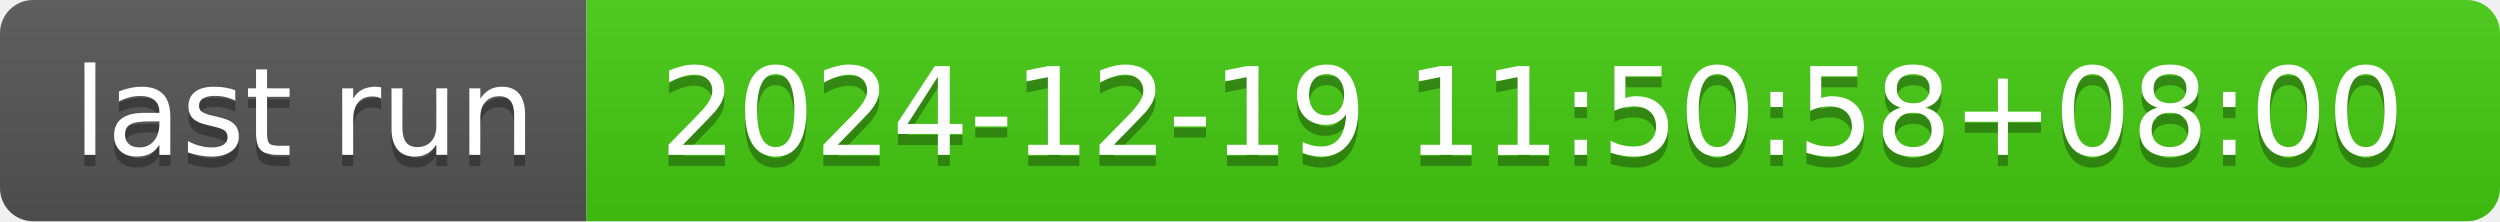
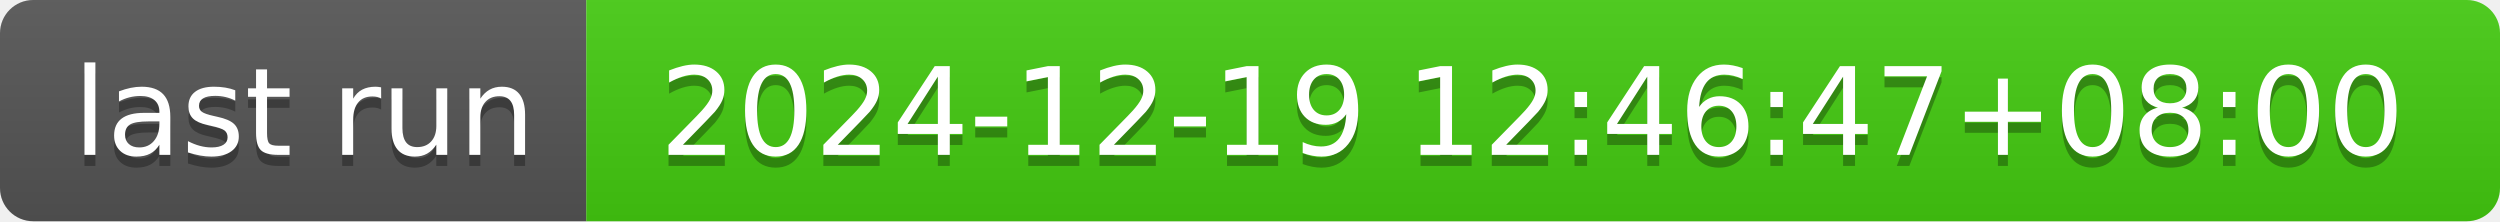
- <svg xmlns="http://www.w3.org/2000/svg" width="226" height="20" role="img" aria-label="last run: 2024-12-19 11:50:58+08:00">
+ <svg xmlns="http://www.w3.org/2000/svg" width="226" height="20" role="img" aria-label="last run: 2024-12-19 12:46:47+08:00">
  <linearGradient id="s" x2="0" y2="100%">
    <stop offset="0" stop-color="#bbb" stop-opacity=".1" />
    <stop offset="1" stop-opacity=".1" />
  </linearGradient>
  <clipPath id="r">
    <rect width="226" height="20" rx="3" fill="#fff" />
  </clipPath>
  <g clip-path="url(#r)">
    <rect width="53" height="20" fill="#555" />
    <rect x="53" width="173" height="20" fill="#4c1" />
    <rect width="226" height="20" fill="url(#s)" />
  </g>
  <g fill="#fff" text-anchor="middle" font-family="Verdana,Geneva,DejaVu Sans,sans-serif" text-rendering="geometricPrecision" font-size="110">
    <text aria-hidden="true" x="275" y="150" fill="#010101" fill-opacity=".3" transform="scale(.1)" textLength="430">last run</text>
    <text x="275" y="140" transform="scale(.1)" fill="#fff" textLength="430">last run</text>
-     <text aria-hidden="true" x="1385" y="150" fill="#010101" fill-opacity=".3" transform="scale(.1)" textLength="1630">2024-12-19 11:50:58+08:00</text>
-     <text x="1385" y="140" transform="scale(.1)" fill="#fff" textLength="1630">2024-12-19 11:50:58+08:00</text>
+     <text aria-hidden="true" x="1385" y="150" fill="#010101" fill-opacity=".3" transform="scale(.1)" textLength="1630">2024-12-19 12:46:47+08:00</text>
+     <text x="1385" y="140" transform="scale(.1)" fill="#fff" textLength="1630">2024-12-19 12:46:47+08:00</text>
  </g>
</svg>
